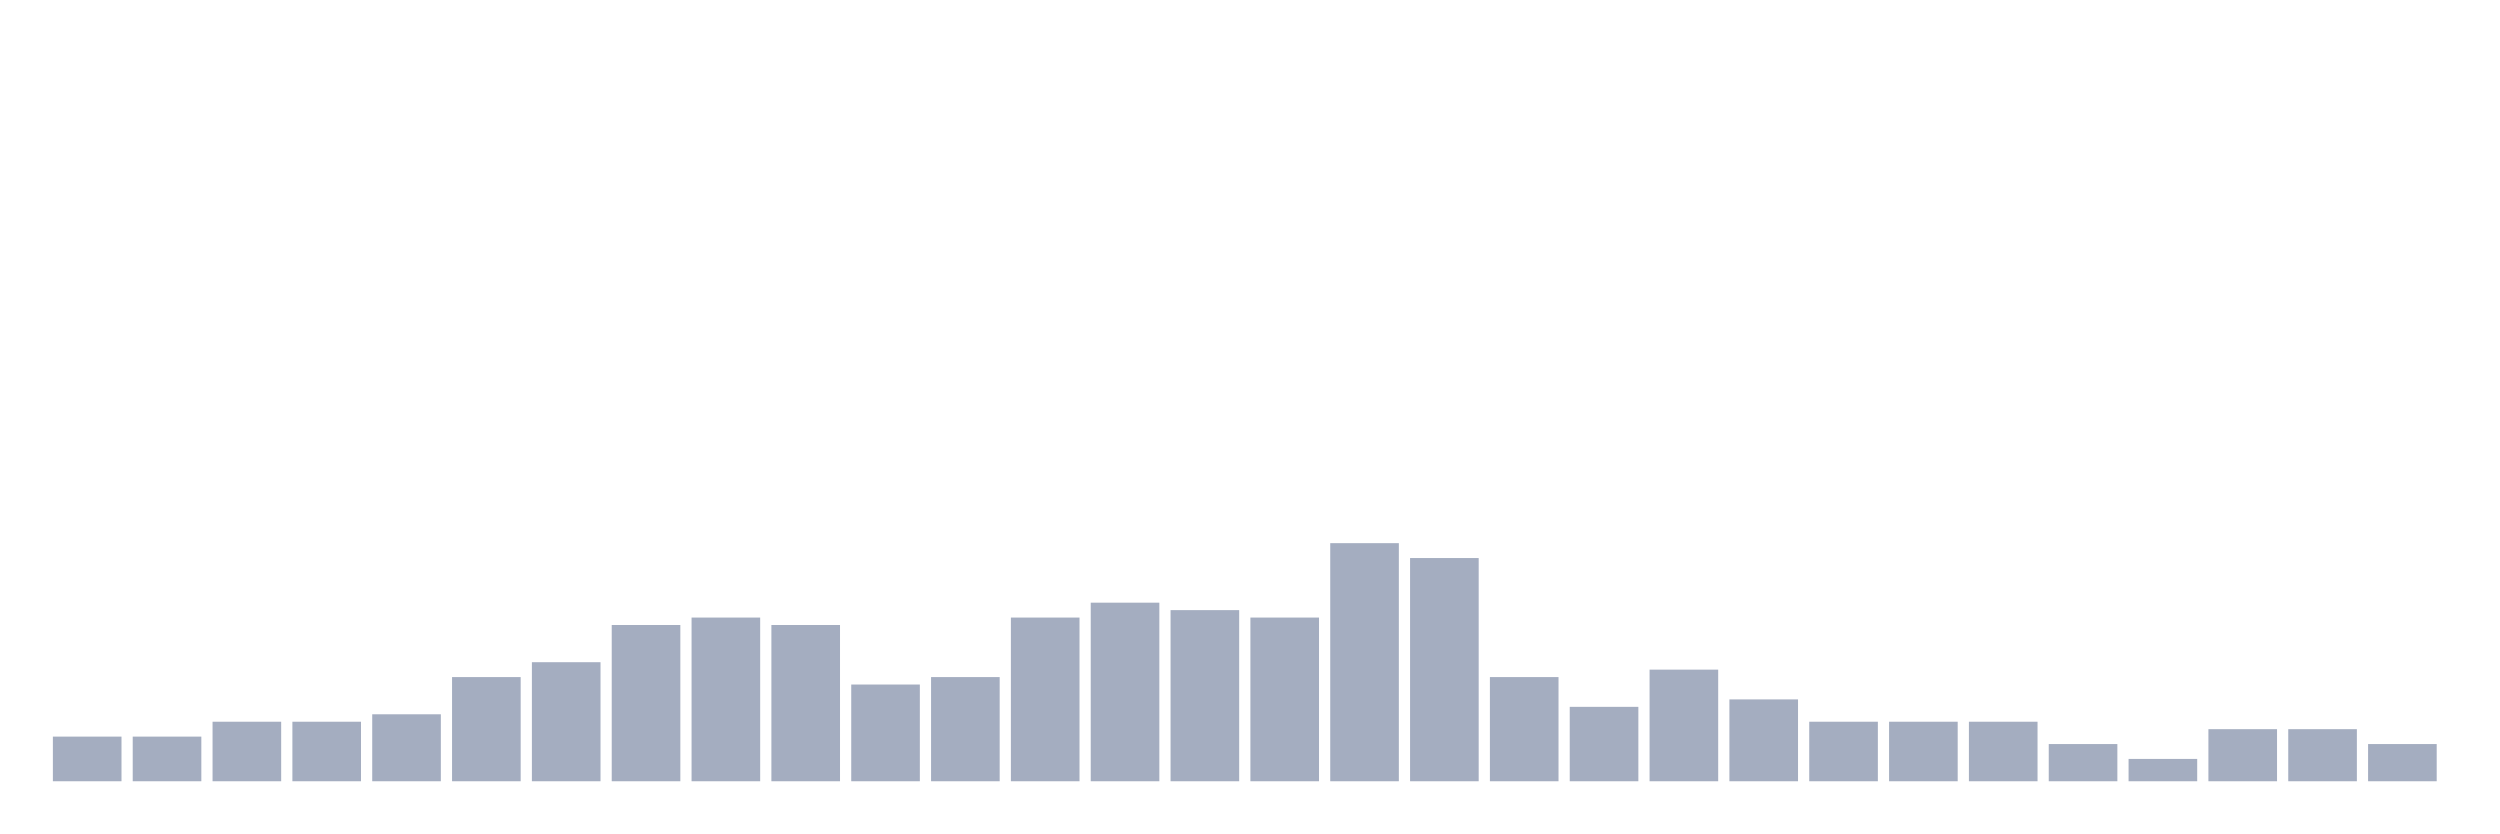
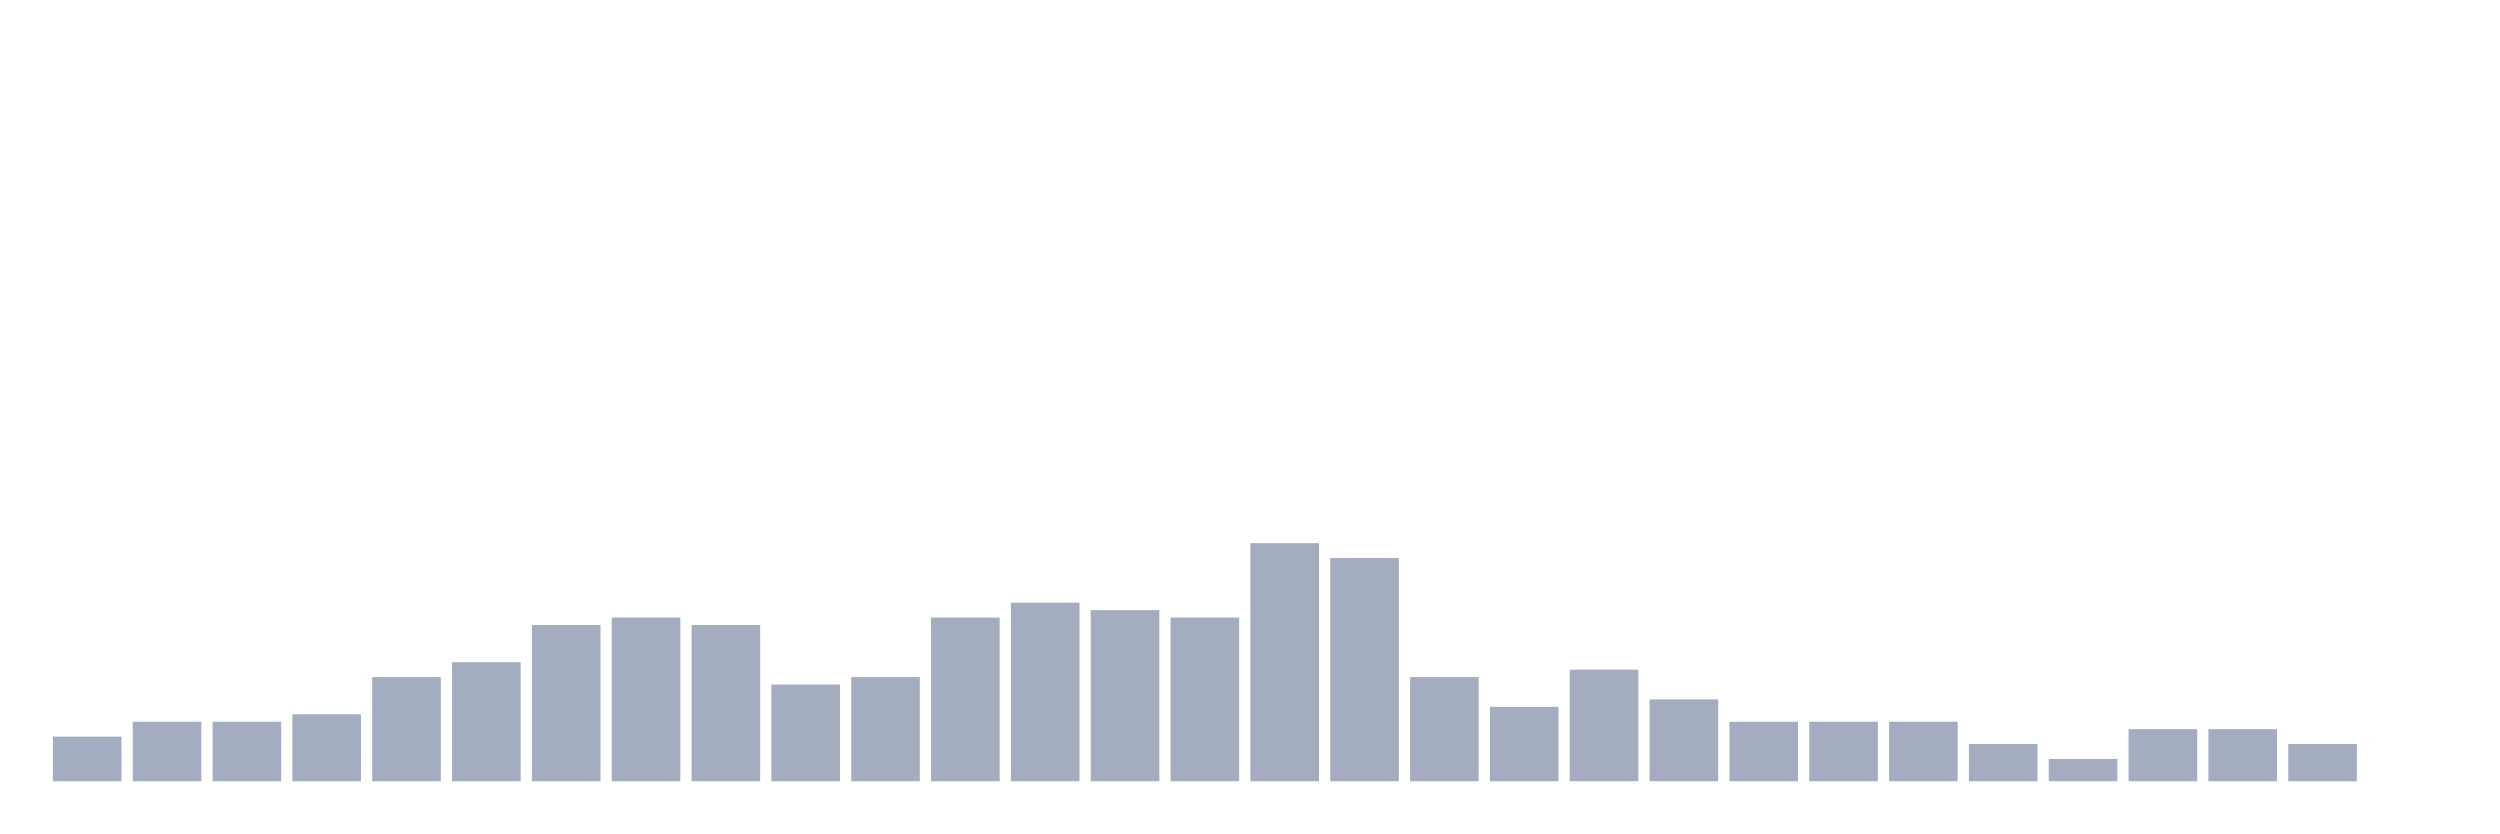
<svg xmlns="http://www.w3.org/2000/svg" viewBox="0 0 480 160">
  <g transform="translate(10,10)">
    <rect class="bar" x="0.153" width="13.175" y="131.429" height="8.571" fill="rgb(164,173,192)" />
-     <rect class="bar" x="15.482" width="13.175" y="131.429" height="8.571" fill="rgb(164,173,192)" />
+     <rect class="bar" x="15.482" width="13.175" y="128.571" height="11.429" fill="rgb(164,173,192)" />
    <rect class="bar" x="30.81" width="13.175" y="128.571" height="11.429" fill="rgb(164,173,192)" />
-     <rect class="bar" x="46.138" width="13.175" y="128.571" height="11.429" fill="rgb(164,173,192)" />
-     <rect class="bar" x="61.466" width="13.175" y="127.143" height="12.857" fill="rgb(164,173,192)" />
-     <rect class="bar" x="76.794" width="13.175" y="120" height="20" fill="rgb(164,173,192)" />
-     <rect class="bar" x="92.123" width="13.175" y="117.143" height="22.857" fill="rgb(164,173,192)" />
-     <rect class="bar" x="107.451" width="13.175" y="110" height="30" fill="rgb(164,173,192)" />
-     <rect class="bar" x="122.779" width="13.175" y="108.571" height="31.429" fill="rgb(164,173,192)" />
-     <rect class="bar" x="138.107" width="13.175" y="110" height="30" fill="rgb(164,173,192)" />
-     <rect class="bar" x="153.436" width="13.175" y="121.429" height="18.571" fill="rgb(164,173,192)" />
-     <rect class="bar" x="168.764" width="13.175" y="120" height="20" fill="rgb(164,173,192)" />
-     <rect class="bar" x="184.092" width="13.175" y="108.571" height="31.429" fill="rgb(164,173,192)" />
-     <rect class="bar" x="199.42" width="13.175" y="105.714" height="34.286" fill="rgb(164,173,192)" />
-     <rect class="bar" x="214.748" width="13.175" y="107.143" height="32.857" fill="rgb(164,173,192)" />
-     <rect class="bar" x="230.077" width="13.175" y="108.571" height="31.429" fill="rgb(164,173,192)" />
-     <rect class="bar" x="245.405" width="13.175" y="94.286" height="45.714" fill="rgb(164,173,192)" />
-     <rect class="bar" x="260.733" width="13.175" y="97.143" height="42.857" fill="rgb(164,173,192)" />
-     <rect class="bar" x="276.061" width="13.175" y="120" height="20" fill="rgb(164,173,192)" />
-     <rect class="bar" x="291.39" width="13.175" y="125.714" height="14.286" fill="rgb(164,173,192)" />
-     <rect class="bar" x="306.718" width="13.175" y="118.571" height="21.429" fill="rgb(164,173,192)" />
-     <rect class="bar" x="322.046" width="13.175" y="124.286" height="15.714" fill="rgb(164,173,192)" />
+     <rect class="bar" x="46.138" width="13.175" y="127.143" height="12.857" fill="rgb(164,173,192)" />
+     <rect class="bar" x="61.466" width="13.175" y="120" height="20" fill="rgb(164,173,192)" />
+     <rect class="bar" x="76.794" width="13.175" y="117.143" height="22.857" fill="rgb(164,173,192)" />
+     <rect class="bar" x="92.123" width="13.175" y="110" height="30" fill="rgb(164,173,192)" />
+     <rect class="bar" x="107.451" width="13.175" y="108.571" height="31.429" fill="rgb(164,173,192)" />
+     <rect class="bar" x="122.779" width="13.175" y="110" height="30" fill="rgb(164,173,192)" />
+     <rect class="bar" x="138.107" width="13.175" y="121.429" height="18.571" fill="rgb(164,173,192)" />
+     <rect class="bar" x="153.436" width="13.175" y="120" height="20" fill="rgb(164,173,192)" />
+     <rect class="bar" x="168.764" width="13.175" y="108.571" height="31.429" fill="rgb(164,173,192)" />
+     <rect class="bar" x="184.092" width="13.175" y="105.714" height="34.286" fill="rgb(164,173,192)" />
+     <rect class="bar" x="199.42" width="13.175" y="107.143" height="32.857" fill="rgb(164,173,192)" />
+     <rect class="bar" x="214.748" width="13.175" y="108.571" height="31.429" fill="rgb(164,173,192)" />
+     <rect class="bar" x="230.077" width="13.175" y="94.286" height="45.714" fill="rgb(164,173,192)" />
+     <rect class="bar" x="245.405" width="13.175" y="97.143" height="42.857" fill="rgb(164,173,192)" />
+     <rect class="bar" x="260.733" width="13.175" y="120" height="20" fill="rgb(164,173,192)" />
+     <rect class="bar" x="276.061" width="13.175" y="125.714" height="14.286" fill="rgb(164,173,192)" />
+     <rect class="bar" x="291.39" width="13.175" y="118.571" height="21.429" fill="rgb(164,173,192)" />
+     <rect class="bar" x="306.718" width="13.175" y="124.286" height="15.714" fill="rgb(164,173,192)" />
+     <rect class="bar" x="322.046" width="13.175" y="128.571" height="11.429" fill="rgb(164,173,192)" />
    <rect class="bar" x="337.374" width="13.175" y="128.571" height="11.429" fill="rgb(164,173,192)" />
    <rect class="bar" x="352.702" width="13.175" y="128.571" height="11.429" fill="rgb(164,173,192)" />
-     <rect class="bar" x="368.031" width="13.175" y="128.571" height="11.429" fill="rgb(164,173,192)" />
-     <rect class="bar" x="383.359" width="13.175" y="132.857" height="7.143" fill="rgb(164,173,192)" />
-     <rect class="bar" x="398.687" width="13.175" y="135.714" height="4.286" fill="rgb(164,173,192)" />
+     <rect class="bar" x="368.031" width="13.175" y="132.857" height="7.143" fill="rgb(164,173,192)" />
+     <rect class="bar" x="383.359" width="13.175" y="135.714" height="4.286" fill="rgb(164,173,192)" />
+     <rect class="bar" x="398.687" width="13.175" y="130" height="10" fill="rgb(164,173,192)" />
    <rect class="bar" x="414.015" width="13.175" y="130" height="10" fill="rgb(164,173,192)" />
-     <rect class="bar" x="429.344" width="13.175" y="130" height="10" fill="rgb(164,173,192)" />
-     <rect class="bar" x="444.672" width="13.175" y="132.857" height="7.143" fill="rgb(164,173,192)" />
+     <rect class="bar" x="429.344" width="13.175" y="132.857" height="7.143" fill="rgb(164,173,192)" />
+     <rect class="bar" x="444.672" width="13.175" y="140" height="0" fill="rgb(164,173,192)" />
  </g>
</svg>
